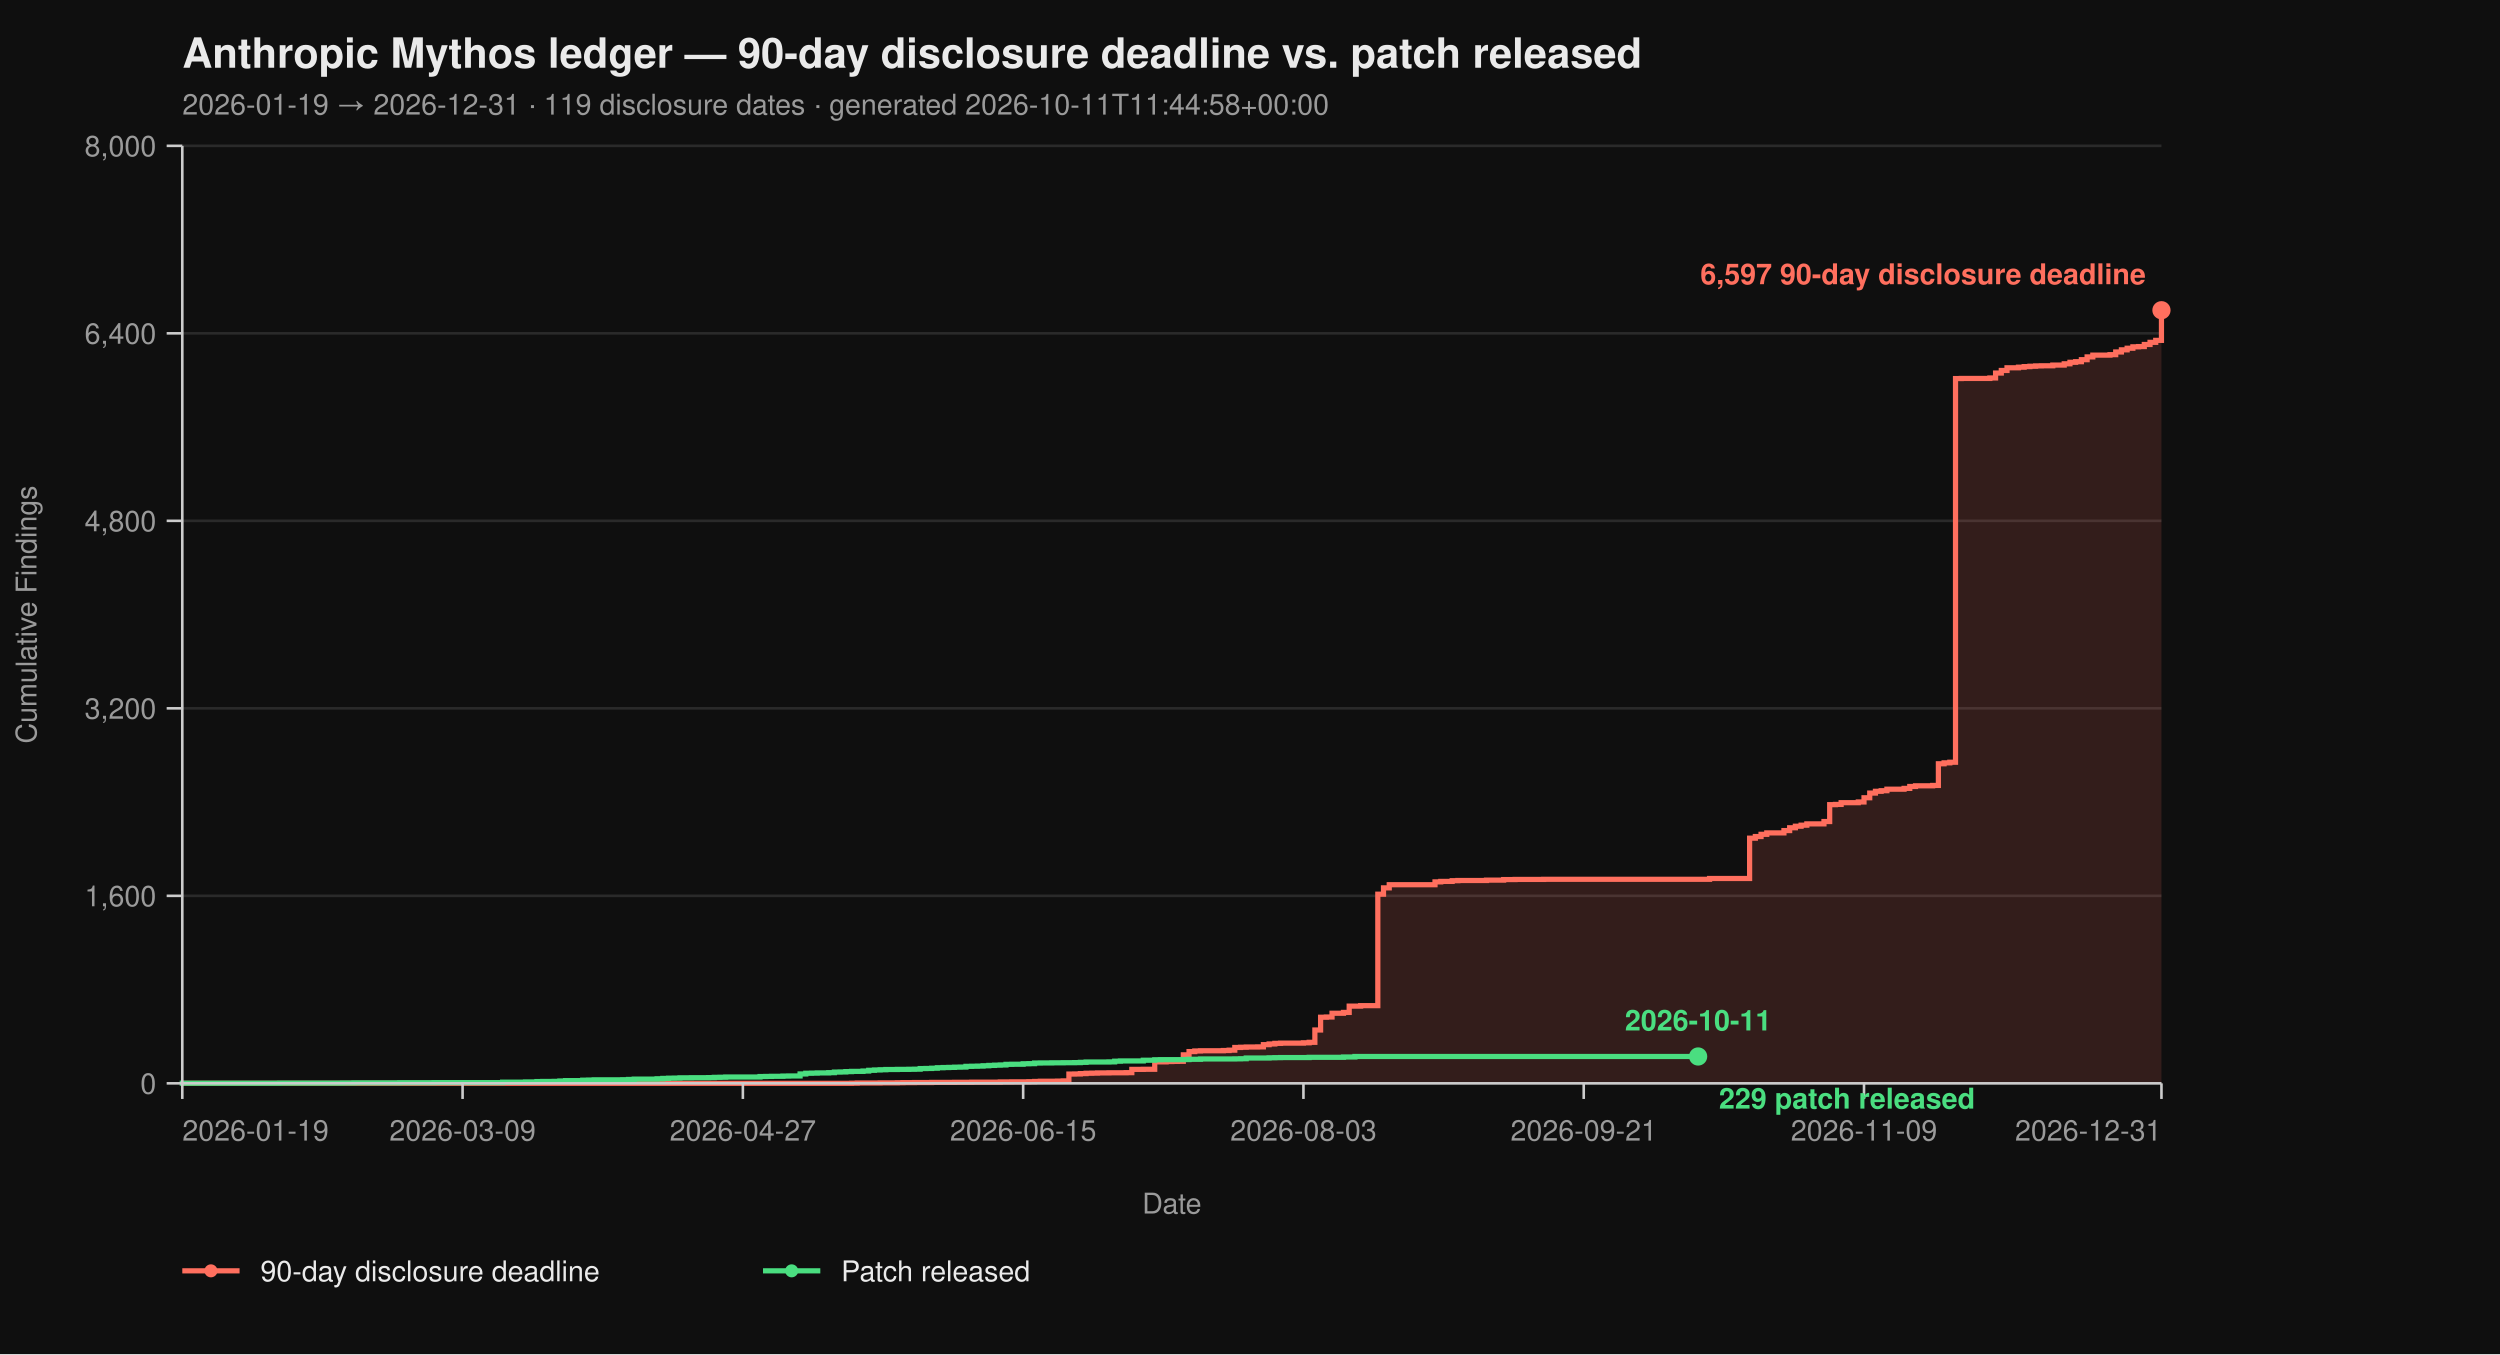
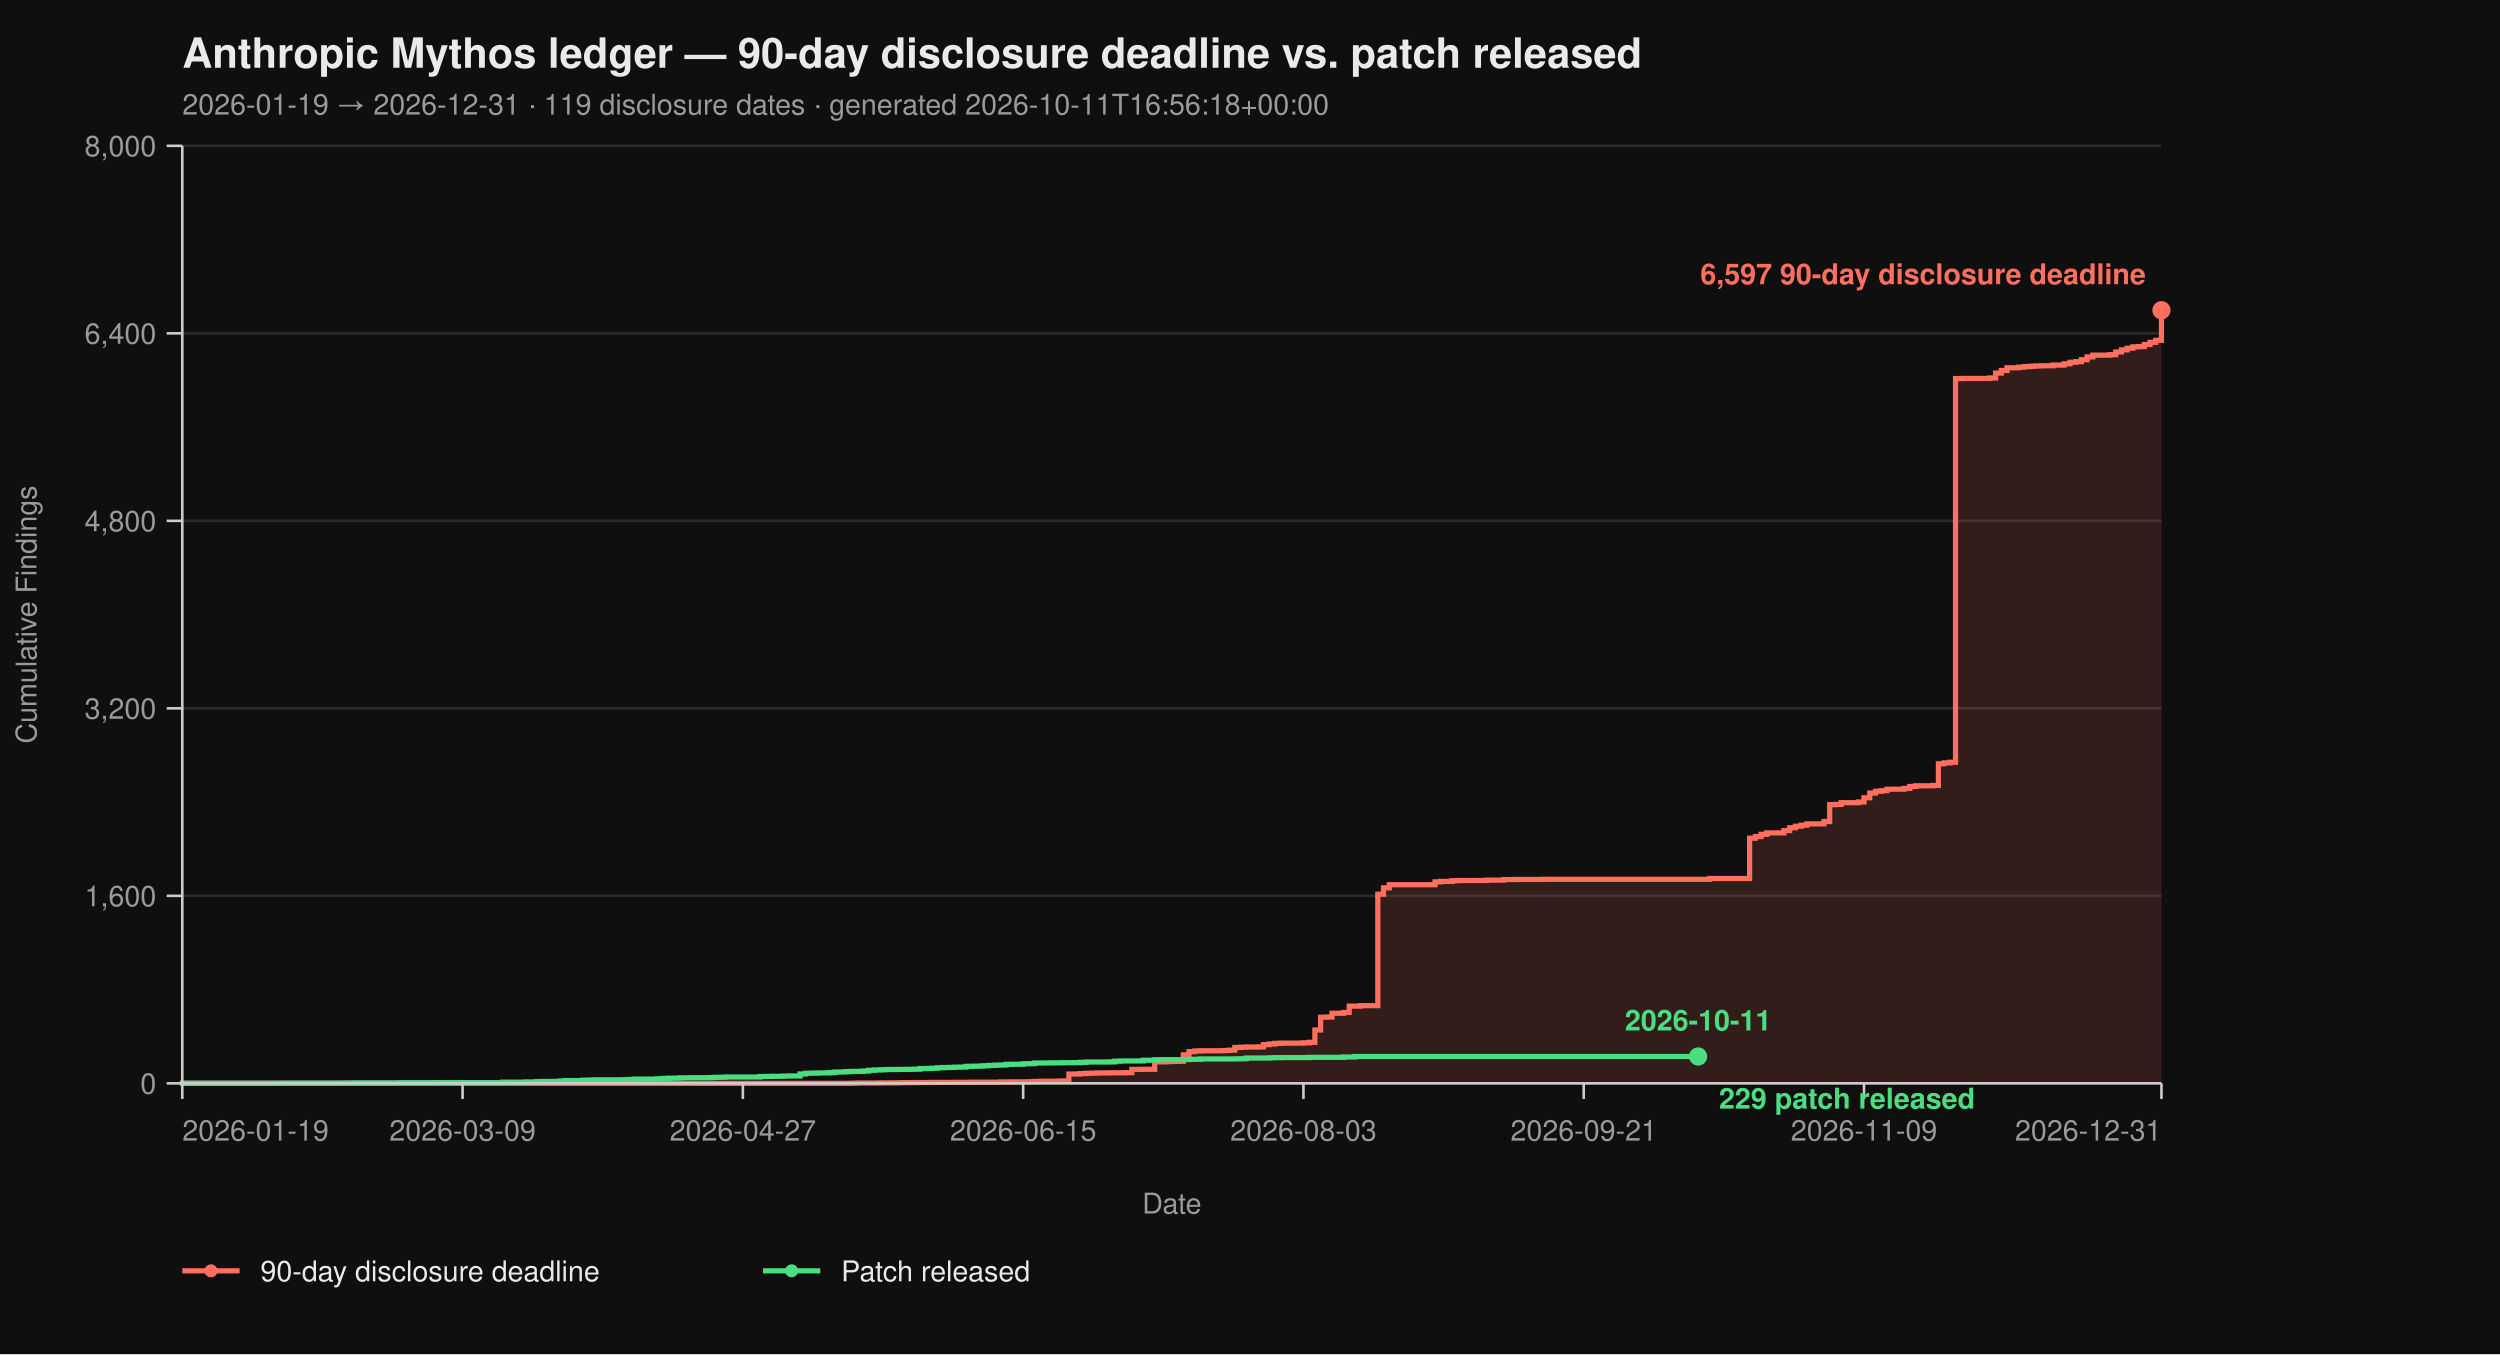
<svg xmlns="http://www.w3.org/2000/svg" viewBox="0 0 960 520" width="960" height="520" font-family="-apple-system, BlinkMacSystemFont, 'Segoe UI', Helvetica, Arial, sans-serif">
  <rect width="100%" height="100%" fill="#0f0f0f" />
  <text x="70" y="26" fill="#eaeaea" font-size="16" font-weight="700">Anthropic Mythos ledger — 90-day disclosure deadline vs. patch released</text>
-   <text x="70" y="44" fill="#9a9a9a" font-size="11">2026-01-19 → 2026-12-31  ·  119 disclosure dates  ·  generated 2026-10-11T11:44:58+00:00</text>
+   <text x="70" y="44" fill="#9a9a9a" font-size="11">2026-01-19 → 2026-12-31  ·  119 disclosure dates  ·  generated 2026-10-11T16:56:18+00:00</text>
  <line x1="70" y1="416.00" x2="830" y2="416.00" stroke="#2a2a2a" stroke-width="1" />
  <line x1="70" y1="344.00" x2="830" y2="344.00" stroke="#2a2a2a" stroke-width="1" />
  <line x1="70" y1="272.00" x2="830" y2="272.00" stroke="#2a2a2a" stroke-width="1" />
  <line x1="70" y1="200.00" x2="830" y2="200.00" stroke="#2a2a2a" stroke-width="1" />
  <line x1="70" y1="128.00" x2="830" y2="128.00" stroke="#2a2a2a" stroke-width="1" />
  <line x1="70" y1="56.00" x2="830" y2="56.00" stroke="#2a2a2a" stroke-width="1" />
  <path d="M 70.00 416.00 L 326.99 416.00 L 326.99 415.95 L 329.19 415.95 L 329.19 415.87 L 337.98 415.87 L 337.98 415.82 L 344.57 415.82 L 344.57 415.77 L 346.76 415.77 L 346.76 415.73 L 351.16 415.73 L 351.16 415.69 L 357.75 415.69 L 357.75 415.64 L 366.53 415.64 L 366.53 415.60 L 373.12 415.60 L 373.12 415.55 L 384.10 415.55 L 384.10 415.46 L 388.50 415.46 L 388.50 415.42 L 395.09 415.42 L 395.09 415.37 L 397.28 415.37 L 397.28 415.28 L 399.48 415.28 L 399.48 415.19 L 406.07 415.19 L 406.07 415.14 L 408.27 415.14 L 408.27 415.06 L 410.46 415.06 L 410.46 412.44 L 412.66 412.44 L 412.66 412.40 L 414.86 412.40 L 414.86 412.26 L 417.05 412.26 L 417.05 412.13 L 419.25 412.13 L 419.25 412.08 L 421.45 412.08 L 421.45 412.00 L 425.84 412.00 L 425.84 411.95 L 432.43 411.95 L 432.43 411.90 L 434.62 411.90 L 434.62 410.64 L 439.02 410.64 L 439.02 410.60 L 443.41 410.60 L 443.41 407.76 L 447.80 407.76 L 447.80 407.63 L 450.00 407.63 L 450.00 407.58 L 452.20 407.58 L 452.20 407.54 L 454.39 407.54 L 454.39 405.06 L 456.59 405.06 L 456.59 403.81 L 458.79 403.81 L 458.79 403.58 L 460.98 403.58 L 460.98 403.49 L 469.77 403.49 L 469.77 403.40 L 471.97 403.40 L 471.97 403.26 L 474.16 403.26 L 474.16 402.23 L 476.36 402.23 L 476.36 402.14 L 478.55 402.14 L 478.55 402.05 L 482.95 402.05 L 482.95 402.00 L 485.14 402.00 L 485.14 401.15 L 487.34 401.15 L 487.34 400.88 L 489.54 400.88 L 489.54 400.65 L 491.73 400.65 L 491.73 400.56 L 500.52 400.56 L 500.52 400.43 L 502.72 400.43 L 502.72 400.25 L 504.91 400.25 L 504.91 395.52 L 507.11 395.52 L 507.11 390.62 L 509.31 390.62 L 509.31 390.53 L 511.50 390.53 L 511.50 389.09 L 515.90 389.09 L 515.90 388.77 L 518.09 388.77 L 518.09 386.35 L 522.49 386.35 L 522.49 386.17 L 529.08 386.17 L 529.08 343.37 L 531.27 343.37 L 531.27 340.94 L 533.47 340.94 L 533.47 339.73 L 551.04 339.73 L 551.04 338.64 L 553.24 338.64 L 553.24 338.46 L 557.63 338.46 L 557.63 338.19 L 559.83 338.19 L 559.83 338.11 L 570.81 338.11 L 570.81 337.97 L 577.40 337.97 L 577.40 337.75 L 581.79 337.75 L 581.79 337.70 L 592.77 337.70 L 592.77 337.65 L 656.47 337.65 L 656.47 337.34 L 671.85 337.34 L 671.85 321.86 L 674.05 321.86 L 674.05 321.23 L 676.24 321.23 L 676.24 320.38 L 678.44 320.38 L 678.44 319.83 L 685.03 319.83 L 685.03 318.94 L 687.23 318.94 L 687.23 317.86 L 689.42 317.86 L 689.42 317.27 L 691.62 317.27 L 691.62 316.87 L 693.82 316.87 L 693.82 316.37 L 700.40 316.37 L 700.40 315.47 L 702.60 315.47 L 702.60 308.99 L 704.80 308.99 L 704.80 308.90 L 706.99 308.90 L 706.99 308.23 L 713.58 308.23 L 713.58 307.96 L 715.78 307.96 L 715.78 306.34 L 717.98 306.34 L 717.98 304.54 L 720.17 304.54 L 720.17 303.86 L 722.37 303.86 L 722.37 303.63 L 724.57 303.63 L 724.57 303.05 L 731.16 303.05 L 731.16 302.74 L 733.35 302.74 L 733.35 302.01 L 735.55 302.01 L 735.55 301.75 L 742.14 301.75 L 742.14 301.61 L 744.34 301.61 L 744.34 293.29 L 746.53 293.29 L 746.53 292.93 L 748.73 292.93 L 748.73 292.70 L 750.92 292.70 L 750.92 145.37 L 753.12 145.37 L 753.12 145.32 L 764.10 145.32 L 764.10 145.14 L 766.30 145.14 L 766.30 143.25 L 768.50 143.25 L 768.50 142.26 L 770.69 142.26 L 770.69 141.23 L 775.09 141.23 L 775.09 141.00 L 777.28 141.00 L 777.28 140.78 L 779.48 140.78 L 779.48 140.64 L 781.68 140.64 L 781.68 140.51 L 783.87 140.51 L 783.87 140.46 L 788.27 140.46 L 788.27 140.19 L 792.66 140.19 L 792.66 139.70 L 794.86 139.70 L 794.86 139.12 L 797.05 139.12 L 797.05 138.89 L 799.25 138.89 L 799.25 138.12 L 801.45 138.12 L 801.45 137.05 L 803.64 137.05 L 803.64 136.37 L 810.23 136.37 L 810.23 136.19 L 812.43 136.19 L 812.43 135.16 L 814.62 135.16 L 814.62 134.34 L 816.82 134.34 L 816.82 133.72 L 819.02 133.72 L 819.02 133.18 L 821.21 133.18 L 821.21 133.08 L 823.41 133.08 L 823.41 132.28 L 825.61 132.28 L 825.61 131.46 L 827.80 131.46 L 827.80 130.70 L 830.00 130.70 L 830.00 119.13 L 830.00 119.13 L 830.00 416.00 Z" fill="#ff6f5e26" stroke="none" />
  <path d="M 70.00 416.00 L 326.99 416.00 L 326.99 415.95 L 329.19 415.95 L 329.19 415.87 L 337.98 415.87 L 337.98 415.82 L 344.57 415.82 L 344.57 415.77 L 346.76 415.77 L 346.76 415.73 L 351.16 415.73 L 351.16 415.69 L 357.75 415.69 L 357.75 415.64 L 366.53 415.64 L 366.53 415.60 L 373.12 415.60 L 373.12 415.55 L 384.10 415.55 L 384.10 415.46 L 388.50 415.46 L 388.50 415.42 L 395.09 415.42 L 395.09 415.37 L 397.28 415.37 L 397.28 415.28 L 399.48 415.28 L 399.48 415.19 L 406.07 415.19 L 406.07 415.14 L 408.27 415.14 L 408.27 415.06 L 410.46 415.06 L 410.46 412.44 L 412.66 412.44 L 412.66 412.40 L 414.86 412.40 L 414.86 412.26 L 417.05 412.26 L 417.05 412.13 L 419.25 412.13 L 419.25 412.08 L 421.45 412.08 L 421.45 412.00 L 425.84 412.00 L 425.84 411.95 L 432.43 411.95 L 432.43 411.90 L 434.62 411.90 L 434.62 410.64 L 439.02 410.64 L 439.02 410.60 L 443.41 410.60 L 443.41 407.76 L 447.80 407.76 L 447.80 407.63 L 450.00 407.63 L 450.00 407.58 L 452.20 407.58 L 452.20 407.54 L 454.39 407.54 L 454.39 405.06 L 456.59 405.06 L 456.59 403.81 L 458.79 403.81 L 458.79 403.58 L 460.98 403.58 L 460.98 403.49 L 469.77 403.49 L 469.77 403.40 L 471.97 403.40 L 471.97 403.26 L 474.16 403.26 L 474.16 402.23 L 476.36 402.23 L 476.36 402.14 L 478.55 402.14 L 478.55 402.05 L 482.95 402.05 L 482.95 402.00 L 485.14 402.00 L 485.14 401.15 L 487.34 401.15 L 487.34 400.88 L 489.54 400.88 L 489.54 400.65 L 491.73 400.65 L 491.73 400.56 L 500.52 400.56 L 500.52 400.43 L 502.72 400.43 L 502.72 400.25 L 504.91 400.25 L 504.91 395.52 L 507.11 395.52 L 507.11 390.62 L 509.31 390.62 L 509.31 390.53 L 511.50 390.53 L 511.50 389.09 L 515.90 389.09 L 515.90 388.77 L 518.09 388.77 L 518.09 386.35 L 522.49 386.35 L 522.49 386.17 L 529.08 386.17 L 529.08 343.37 L 531.27 343.37 L 531.27 340.94 L 533.47 340.94 L 533.47 339.73 L 551.04 339.73 L 551.04 338.64 L 553.24 338.64 L 553.24 338.46 L 557.63 338.46 L 557.63 338.19 L 559.83 338.19 L 559.83 338.11 L 570.81 338.11 L 570.81 337.97 L 577.40 337.97 L 577.40 337.75 L 581.79 337.75 L 581.79 337.70 L 592.77 337.70 L 592.77 337.65 L 656.47 337.65 L 656.47 337.34 L 671.85 337.34 L 671.85 321.86 L 674.05 321.86 L 674.05 321.23 L 676.24 321.23 L 676.24 320.38 L 678.44 320.38 L 678.44 319.83 L 685.03 319.83 L 685.03 318.94 L 687.23 318.94 L 687.23 317.86 L 689.42 317.86 L 689.42 317.27 L 691.62 317.27 L 691.62 316.87 L 693.82 316.87 L 693.82 316.37 L 700.40 316.37 L 700.40 315.47 L 702.60 315.47 L 702.60 308.99 L 704.80 308.99 L 704.80 308.90 L 706.99 308.90 L 706.99 308.23 L 713.58 308.23 L 713.58 307.96 L 715.78 307.96 L 715.78 306.34 L 717.98 306.34 L 717.98 304.54 L 720.17 304.54 L 720.17 303.86 L 722.37 303.86 L 722.37 303.63 L 724.57 303.63 L 724.57 303.05 L 731.16 303.05 L 731.16 302.74 L 733.35 302.74 L 733.35 302.01 L 735.55 302.01 L 735.55 301.75 L 742.14 301.75 L 742.14 301.61 L 744.34 301.61 L 744.34 293.29 L 746.53 293.29 L 746.53 292.93 L 748.73 292.93 L 748.73 292.70 L 750.92 292.70 L 750.92 145.37 L 753.12 145.37 L 753.12 145.32 L 764.10 145.32 L 764.10 145.14 L 766.30 145.14 L 766.30 143.25 L 768.50 143.25 L 768.50 142.26 L 770.69 142.26 L 770.69 141.23 L 775.09 141.23 L 775.09 141.00 L 777.28 141.00 L 777.28 140.78 L 779.48 140.78 L 779.48 140.64 L 781.68 140.64 L 781.68 140.51 L 783.87 140.51 L 783.87 140.46 L 788.27 140.46 L 788.27 140.19 L 792.66 140.19 L 792.66 139.70 L 794.86 139.70 L 794.86 139.12 L 797.05 139.12 L 797.05 138.89 L 799.25 138.89 L 799.25 138.12 L 801.45 138.12 L 801.45 137.05 L 803.64 137.05 L 803.64 136.37 L 810.23 136.37 L 810.23 136.19 L 812.43 136.19 L 812.43 135.16 L 814.62 135.16 L 814.62 134.34 L 816.82 134.34 L 816.82 133.72 L 819.02 133.72 L 819.02 133.18 L 821.21 133.18 L 821.21 133.08 L 823.41 133.08 L 823.41 132.28 L 825.61 132.28 L 825.61 131.46 L 827.80 131.46 L 827.80 130.70 L 830.00 130.70 L 830.00 119.13 L 830.00 119.13" fill="none" stroke="#ff6f5e" stroke-width="2" stroke-linejoin="miter" stroke-linecap="butt" />
  <path d="M 70.00 416.00 L 70.00 416.00 L 70.00 415.95 L 107.34 415.95 L 107.34 415.91 L 131.50 415.91 L 131.50 415.87 L 135.90 415.87 L 135.90 415.82 L 153.47 415.82 L 153.47 415.77 L 166.65 415.77 L 166.65 415.73 L 193.01 415.73 L 193.01 415.55 L 201.79 415.55 L 201.79 415.46 L 206.18 415.46 L 206.18 415.32 L 208.38 415.32 L 208.38 415.28 L 212.77 415.28 L 212.77 415.24 L 214.97 415.24 L 214.97 415.10 L 217.17 415.10 L 217.17 414.96 L 223.76 414.96 L 223.76 414.79 L 225.95 414.79 L 225.95 414.74 L 228.15 414.74 L 228.15 414.65 L 239.13 414.65 L 239.13 414.61 L 241.33 414.61 L 241.33 414.51 L 243.53 414.51 L 243.53 414.38 L 252.31 414.38 L 252.31 414.25 L 254.51 414.25 L 254.51 414.11 L 256.71 414.11 L 256.71 414.02 L 258.90 414.02 L 258.90 413.98 L 261.10 413.98 L 261.10 413.88 L 265.49 413.88 L 265.49 413.84 L 272.08 413.84 L 272.08 413.80 L 274.28 413.80 L 274.28 413.70 L 276.47 413.70 L 276.47 413.66 L 278.67 413.66 L 278.67 413.57 L 291.85 413.57 L 291.85 413.39 L 294.05 413.39 L 294.05 413.35 L 296.24 413.35 L 296.24 413.30 L 300.64 413.30 L 300.64 413.21 L 302.83 413.21 L 302.83 413.17 L 307.23 413.17 L 307.23 412.40 L 309.42 412.40 L 309.42 412.13 L 311.62 412.13 L 311.62 412.08 L 313.82 412.08 L 313.82 412.00 L 318.21 412.00 L 318.21 411.90 L 320.40 411.90 L 320.40 411.68 L 322.60 411.68 L 322.60 411.63 L 324.80 411.63 L 324.80 411.50 L 326.99 411.50 L 326.99 411.41 L 331.39 411.41 L 331.39 411.27 L 333.58 411.27 L 333.58 411.00 L 335.78 411.00 L 335.78 410.87 L 337.98 410.87 L 337.98 410.78 L 340.17 410.78 L 340.17 410.69 L 344.57 410.69 L 344.57 410.64 L 348.96 410.64 L 348.96 410.60 L 351.16 410.60 L 351.16 410.56 L 353.35 410.56 L 353.35 410.33 L 355.55 410.33 L 355.55 410.29 L 357.75 410.29 L 357.75 410.19 L 359.94 410.19 L 359.94 410.01 L 362.14 410.01 L 362.14 409.93 L 364.34 409.93 L 364.34 409.88 L 366.53 409.88 L 366.53 409.79 L 368.73 409.79 L 368.73 409.75 L 370.92 409.75 L 370.92 409.48 L 373.12 409.48 L 373.12 409.43 L 375.32 409.43 L 375.32 409.38 L 377.51 409.38 L 377.51 409.25 L 379.71 409.25 L 379.71 409.12 L 381.91 409.12 L 381.91 409.02 L 384.10 409.02 L 384.10 408.94 L 386.30 408.94 L 386.30 408.71 L 388.50 408.71 L 388.50 408.67 L 392.89 408.67 L 392.89 408.49 L 395.09 408.49 L 395.09 408.44 L 397.28 408.44 L 397.28 408.21 L 399.48 408.21 L 399.48 408.17 L 403.87 408.17 L 403.87 408.12 L 408.27 408.12 L 408.27 408.08 L 412.66 408.08 L 412.66 408.04 L 414.86 408.04 L 414.86 407.94 L 417.05 407.94 L 417.05 407.81 L 425.84 407.81 L 425.84 407.76 L 428.03 407.76 L 428.03 407.50 L 430.23 407.50 L 430.23 407.40 L 439.02 407.40 L 439.02 407.13 L 443.41 407.13 L 443.41 406.95 L 445.61 406.95 L 445.61 406.91 L 454.39 406.91 L 454.39 406.87 L 456.59 406.87 L 456.59 406.77 L 460.98 406.77 L 460.98 406.64 L 474.16 406.64 L 474.16 406.60 L 476.36 406.60 L 476.36 406.55 L 478.55 406.55 L 478.55 406.28 L 487.34 406.28 L 487.34 406.19 L 489.54 406.19 L 489.54 406.14 L 491.73 406.14 L 491.73 406.10 L 502.72 406.10 L 502.72 406.01 L 515.90 406.01 L 515.90 405.88 L 520.29 405.88 L 520.29 405.69 L 652.08 405.69" fill="none" stroke="#4ade80" stroke-width="2" stroke-linejoin="miter" stroke-linecap="butt" />
  <line x1="70" y1="56" x2="70" y2="416" stroke="#cccccc" stroke-width="1" />
  <line x1="70" y1="416" x2="830" y2="416" stroke="#cccccc" stroke-width="1" />
  <line x1="64" y1="416.00" x2="70" y2="416.00" stroke="#cccccc" stroke-width="1" />
  <line x1="64" y1="344.00" x2="70" y2="344.00" stroke="#cccccc" stroke-width="1" />
  <line x1="64" y1="272.00" x2="70" y2="272.00" stroke="#cccccc" stroke-width="1" />
  <line x1="64" y1="200.00" x2="70" y2="200.00" stroke="#cccccc" stroke-width="1" />
  <line x1="64" y1="128.00" x2="70" y2="128.00" stroke="#cccccc" stroke-width="1" />
  <line x1="64" y1="56.00" x2="70" y2="56.00" stroke="#cccccc" stroke-width="1" />
  <text x="60" y="420.00" text-anchor="end" fill="#9a9a9a" font-size="11">0</text>
  <text x="60" y="348.00" text-anchor="end" fill="#9a9a9a" font-size="11">1,600</text>
  <text x="60" y="276.00" text-anchor="end" fill="#9a9a9a" font-size="11">3,200</text>
  <text x="60" y="204.00" text-anchor="end" fill="#9a9a9a" font-size="11">4,800</text>
  <text x="60" y="132.00" text-anchor="end" fill="#9a9a9a" font-size="11">6,400</text>
  <text x="60" y="60.00" text-anchor="end" fill="#9a9a9a" font-size="11">8,000</text>
  <text x="14" y="236.00" fill="#9a9a9a" font-size="11" transform="rotate(-90 14 236.00)" text-anchor="middle">Cumulative Findings</text>
  <line x1="70.00" y1="416" x2="70.00" y2="422" stroke="#cccccc" stroke-width="1" />
  <line x1="177.63" y1="416" x2="177.63" y2="422" stroke="#cccccc" stroke-width="1" />
  <line x1="285.26" y1="416" x2="285.26" y2="422" stroke="#cccccc" stroke-width="1" />
  <line x1="392.89" y1="416" x2="392.89" y2="422" stroke="#cccccc" stroke-width="1" />
  <line x1="500.52" y1="416" x2="500.52" y2="422" stroke="#cccccc" stroke-width="1" />
  <line x1="608.15" y1="416" x2="608.15" y2="422" stroke="#cccccc" stroke-width="1" />
  <line x1="715.78" y1="416" x2="715.78" y2="422" stroke="#cccccc" stroke-width="1" />
  <line x1="830.00" y1="416" x2="830.00" y2="422" stroke="#cccccc" stroke-width="1" />
  <text x="70.00" y="438" text-anchor="start" fill="#9a9a9a" font-size="11">2026-01-19</text>
  <text x="177.63" y="438" text-anchor="middle" fill="#9a9a9a" font-size="11">2026-03-09</text>
  <text x="285.26" y="438" text-anchor="middle" fill="#9a9a9a" font-size="11">2026-04-27</text>
  <text x="392.89" y="438" text-anchor="middle" fill="#9a9a9a" font-size="11">2026-06-15</text>
  <text x="500.52" y="438" text-anchor="middle" fill="#9a9a9a" font-size="11">2026-08-03</text>
  <text x="608.15" y="438" text-anchor="middle" fill="#9a9a9a" font-size="11">2026-09-21</text>
  <text x="715.78" y="438" text-anchor="middle" fill="#9a9a9a" font-size="11">2026-11-09</text>
  <text x="830.00" y="438" text-anchor="end" fill="#9a9a9a" font-size="11">2026-12-31</text>
  <text x="450.00" y="466" fill="#9a9a9a" font-size="11" text-anchor="middle">Date</text>
  <circle cx="830.00" cy="119.13" r="3.5" fill="#ff6f5e" />
  <text x="824.00" y="109.13" text-anchor="end" fill="#ff6f5e" font-size="11" font-weight="600">6,597 90-day disclosure deadline</text>
  <circle cx="652.08" cy="405.69" r="3.5" fill="#4ade80" />
  <text x="660.08" y="425.69" text-anchor="start" fill="#4ade80" font-size="11" font-weight="600">229 patch released</text>
  <text x="652.08" y="395.69" text-anchor="middle" fill="#4ade80" font-size="11" font-weight="600">2026-10-11</text>
  <line x1="70" y1="488" x2="92" y2="488" stroke="#ff6f5e" stroke-width="2" />
  <circle cx="81" cy="488" r="2.5" fill="#ff6f5e" />
  <text x="100" y="492" fill="#eaeaea" font-size="11">90-day disclosure deadline</text>
  <line x1="293.0" y1="488" x2="315.0" y2="488" stroke="#4ade80" stroke-width="2" />
  <circle cx="304.0" cy="488" r="2.5" fill="#4ade80" />
  <text x="323.0" y="492" fill="#eaeaea" font-size="11">Patch released</text>
</svg>
